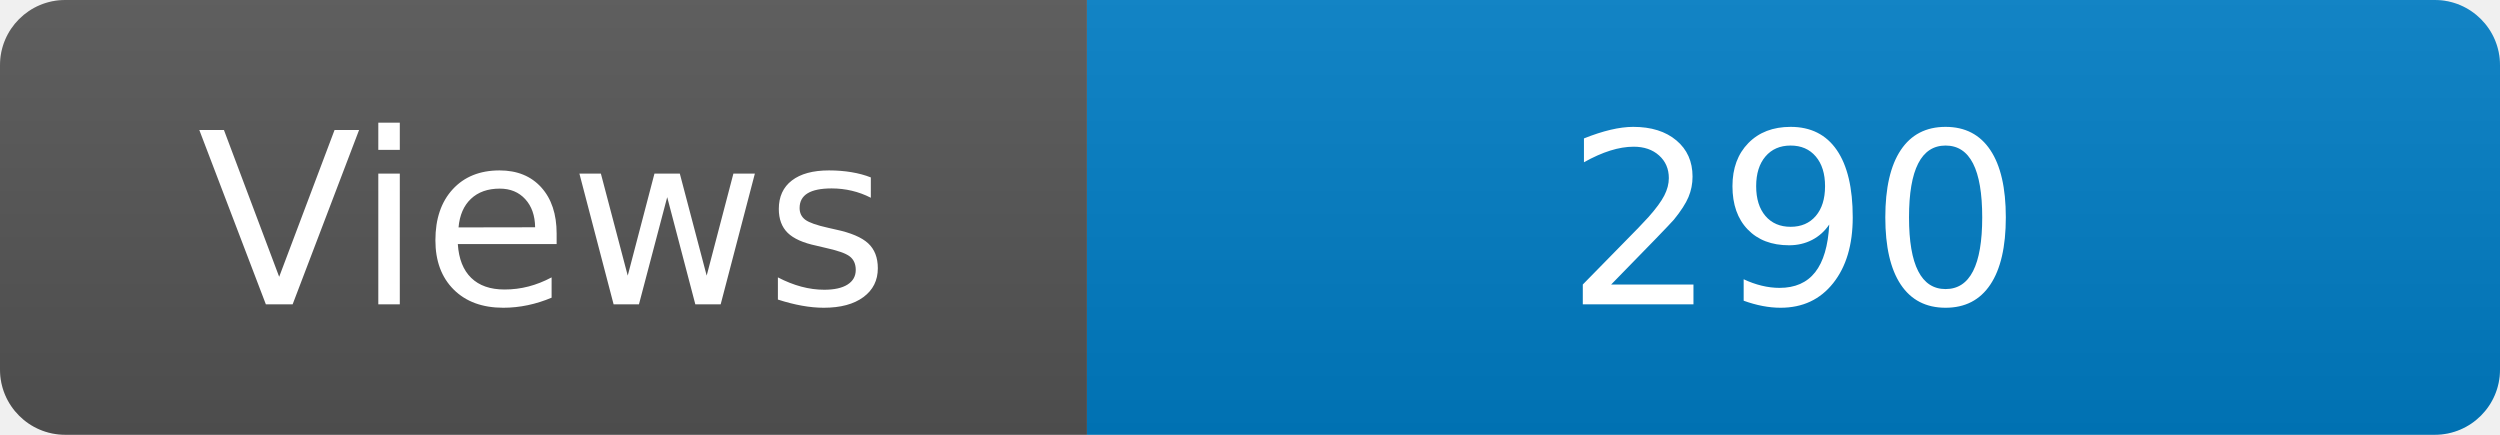
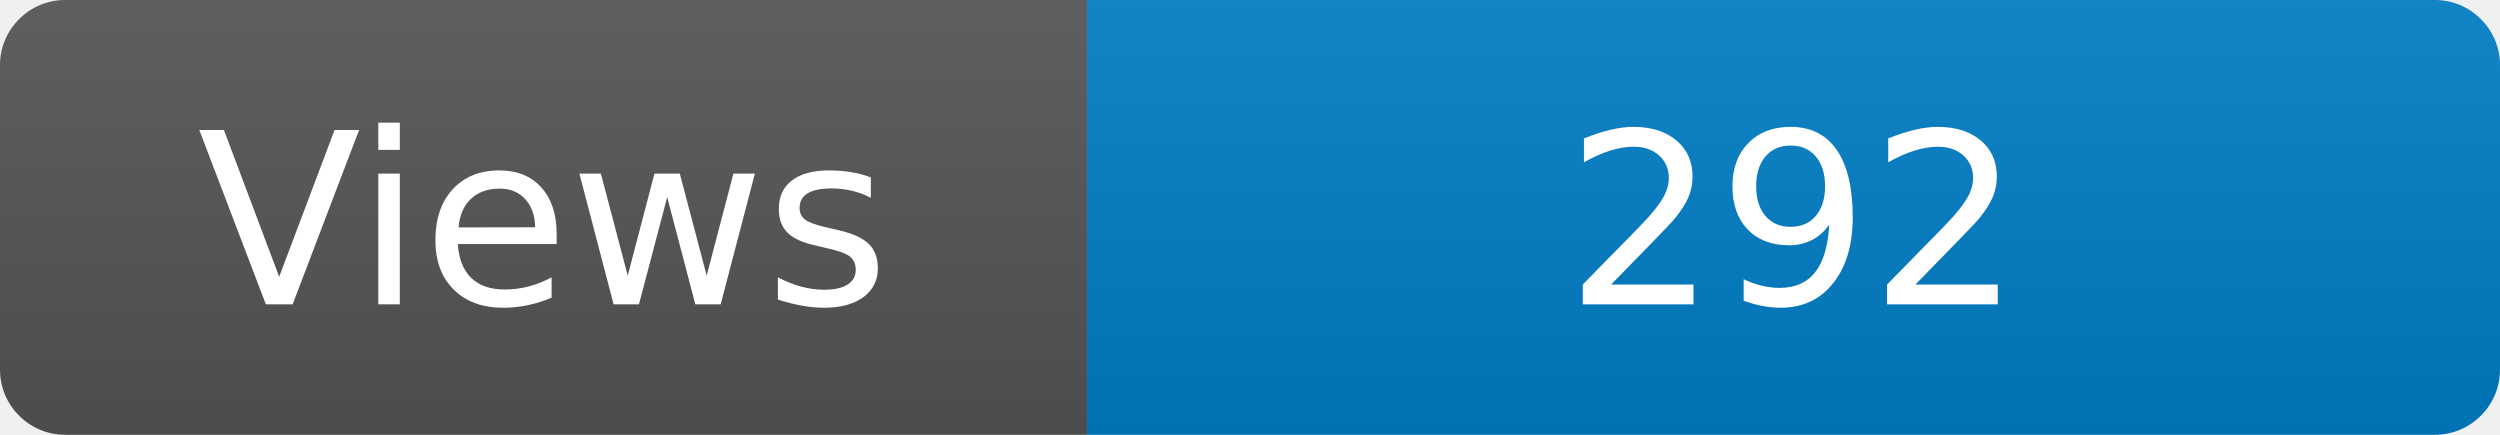
<svg xmlns="http://www.w3.org/2000/svg" width="115" height="20" role="img" aria-label="Maintained?: yes">
  <linearGradient id="s" x2="0" y2="100%">
    <stop offset="0" stop-color="#bbb" stop-opacity=".1" />
    <stop offset="1" stop-opacity=".1" />
  </linearGradient>
  <clipPath id="r">
    <rect width="115" height="20" rx="3" fill="#fff" />
  </clipPath>
  <g clip-path="url(#r)">
    <rect width="50" height="20" fill="#555" />
    <rect x="50" width="160" height="20" fill="#007ec6" />
    <rect width="115" height="20" fill="url(#s)" />
  </g>
  <g fill="#fff" text-anchor="middle" font-family="Verdana,Geneva,DejaVu Sans,sans-serif" font-size="110">
    <text x="250" y="140" transform="scale(.1)" fill="#fff">Views</text>
-     <text x="825" y="140" transform="scale(.1)" fill="#fff">290</text>
+     <text x="825" y="140" transform="scale(.1)" fill="#fff">292</text>
  </g>
</svg>
